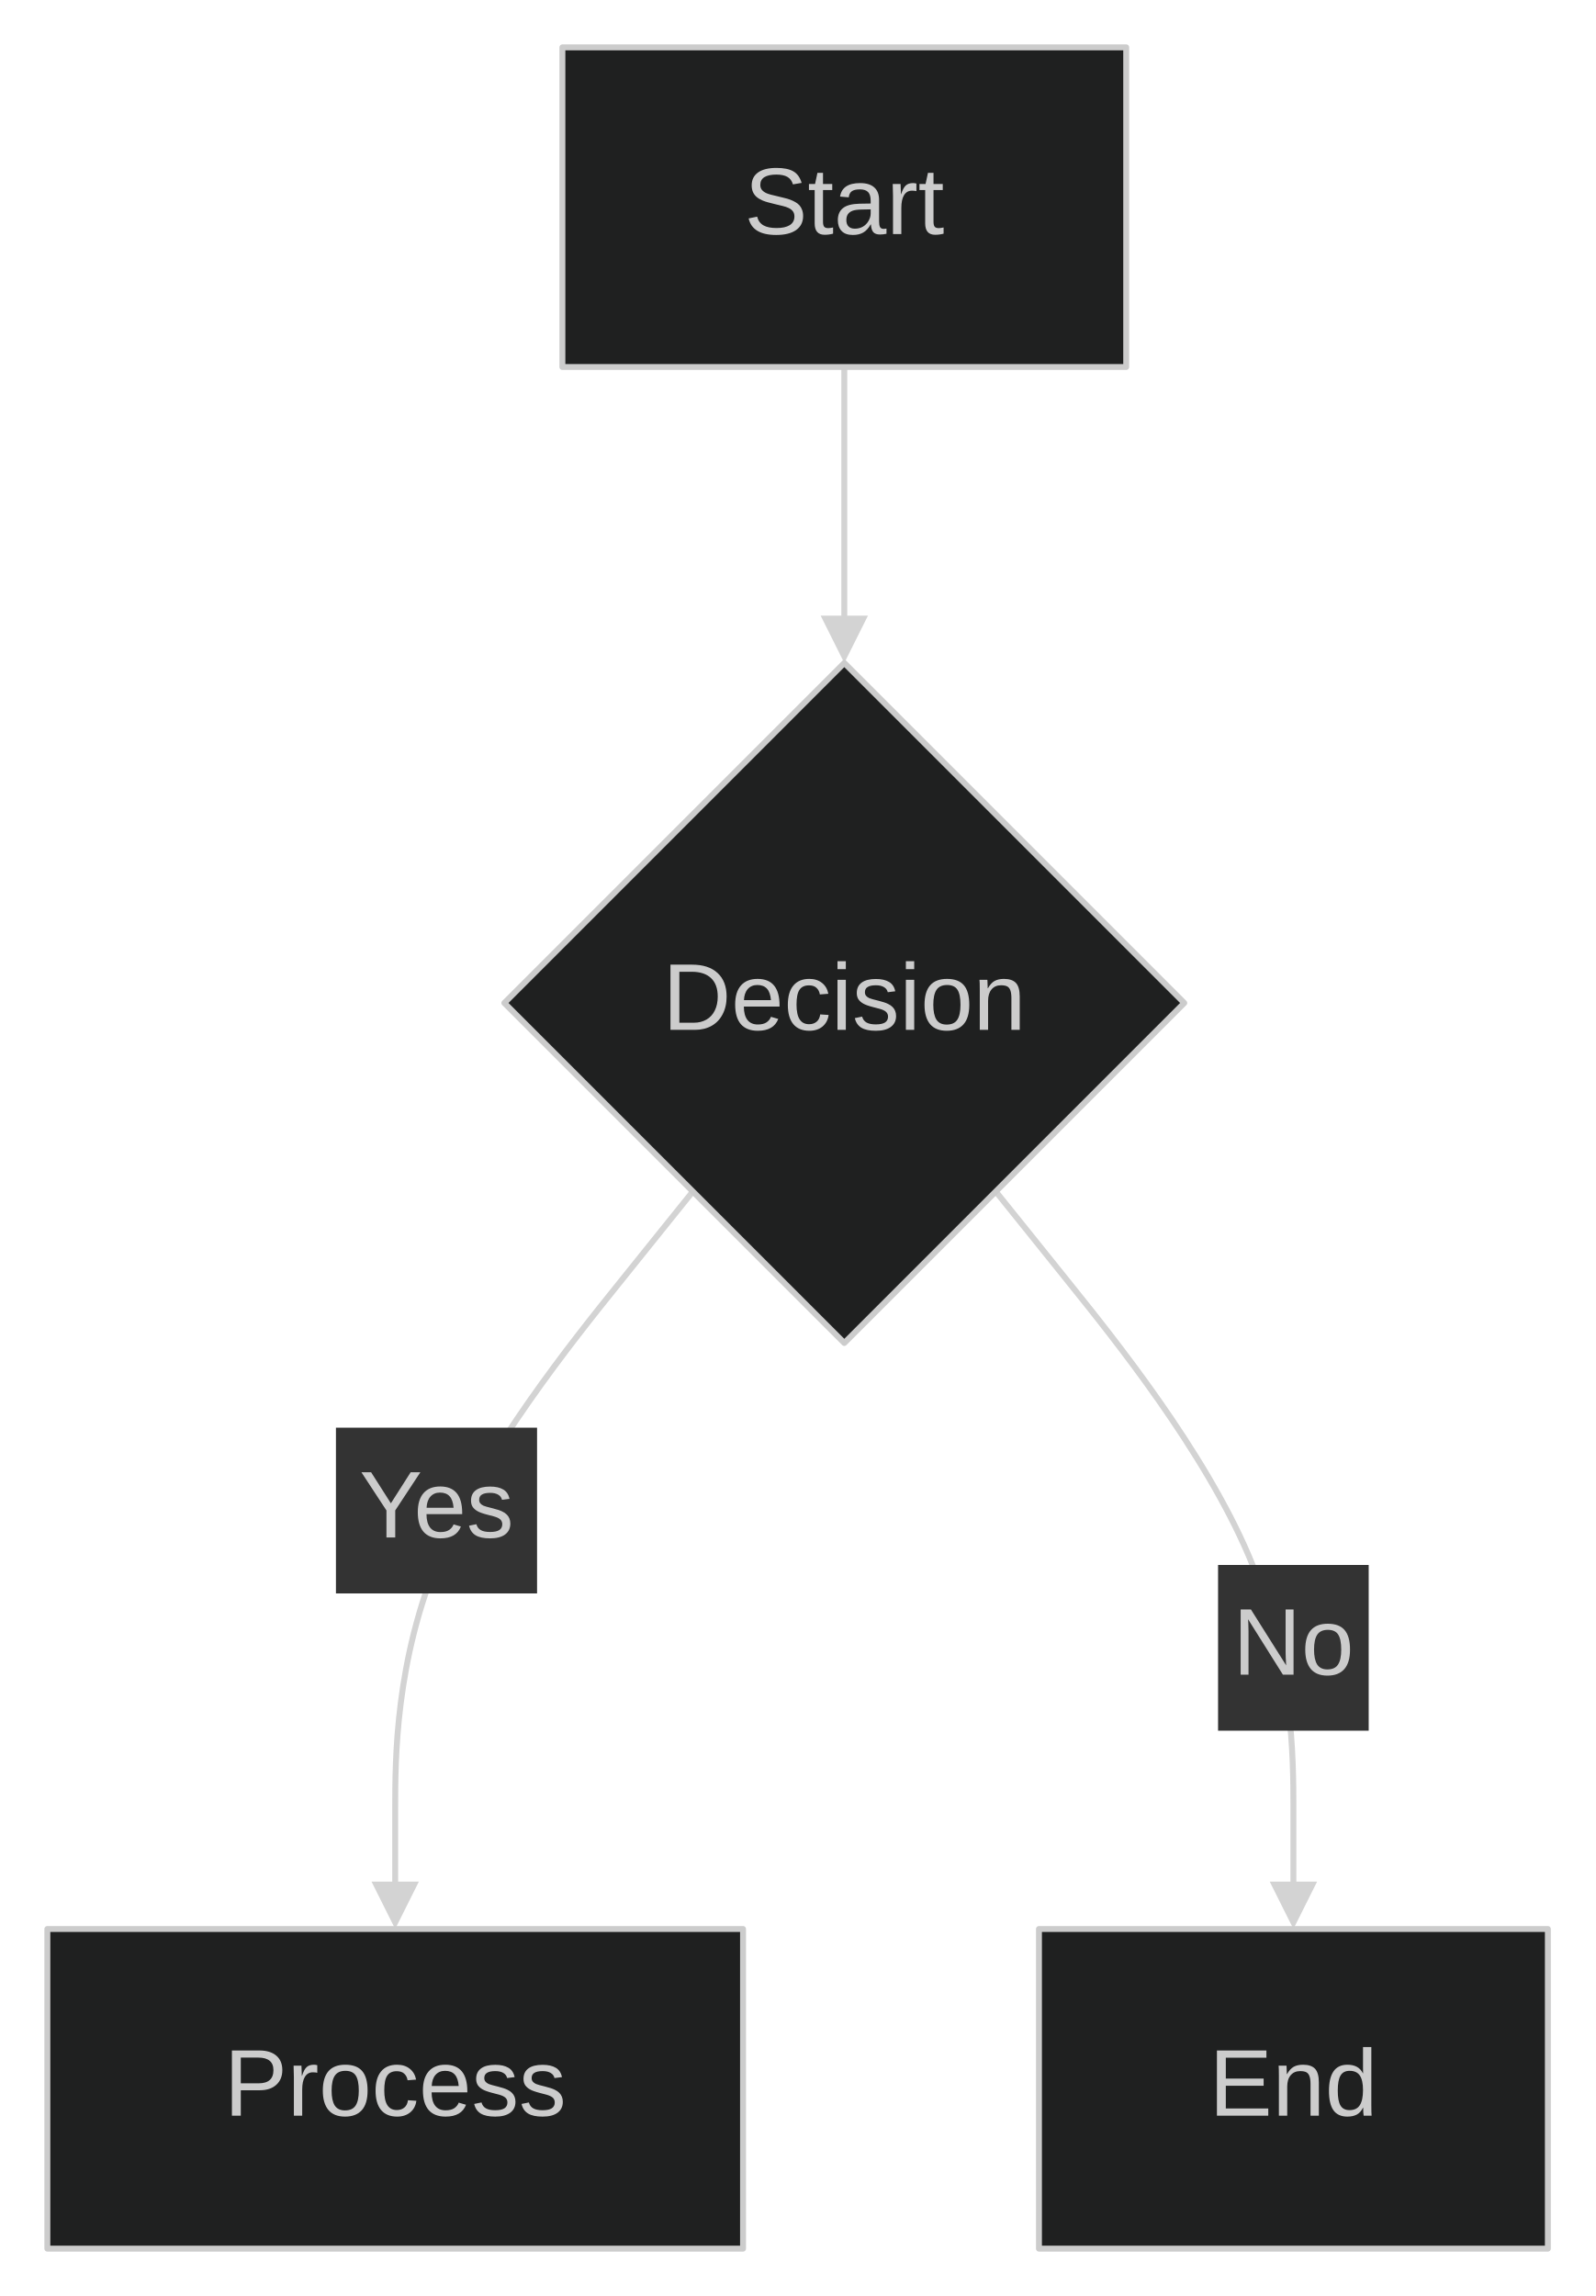
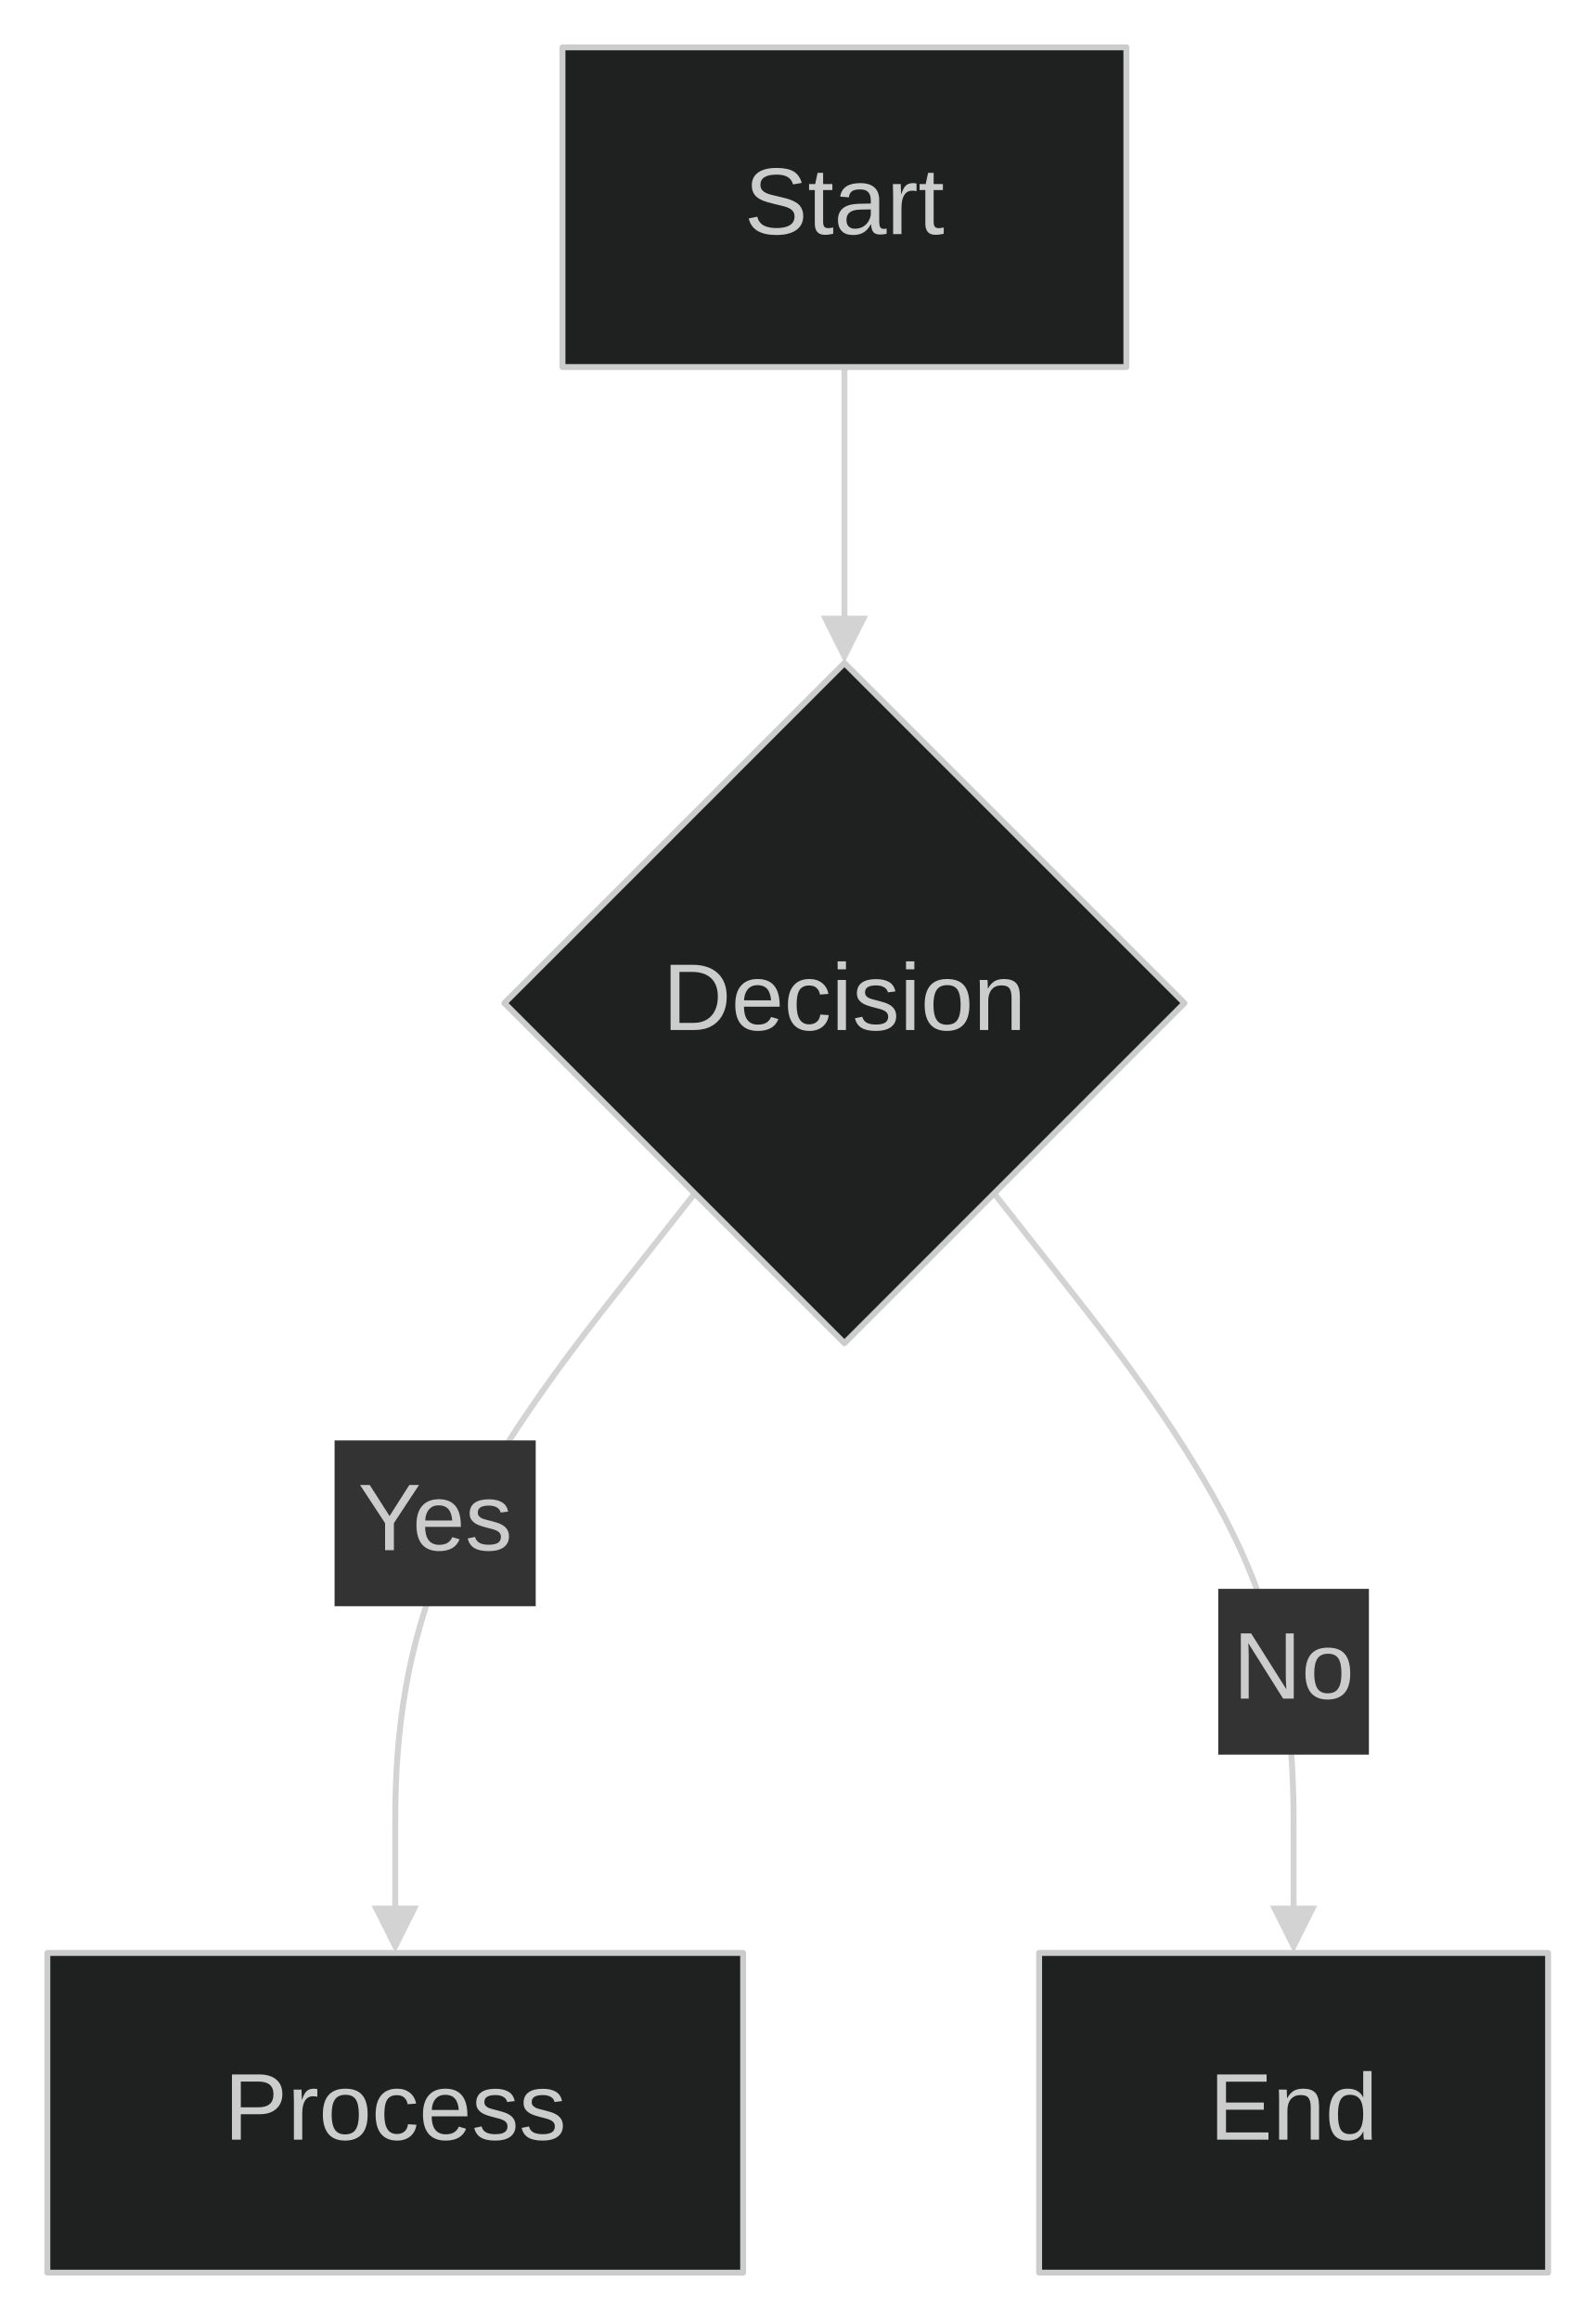
- <svg xmlns="http://www.w3.org/2000/svg" width="100%" viewBox="0 0 269.52 387.88" style="max-width: 269.52px; background-color: #333333;" font-family="&quot;trebuchet ms&quot;, verdana, arial, sans-serif" font-size="16.00">
+ <svg xmlns="http://www.w3.org/2000/svg" width="100%" viewBox="0 0 269.52 391.88" style="max-width: 269.52px; background-color: #333333;" font-family="&quot;trebuchet ms&quot;, verdana, arial, sans-serif" font-size="16.00">
  <defs>
    <marker id="arrowhead" viewBox="0 0 10.00 10.00" refX="5.00" refY="5.00" markerWidth="8.00" markerHeight="8.00" orient="auto-start-reverse" markerUnits="userSpaceOnUse">
      <path d="M 0 0 L 10.00 5.00 L 0 10.00 z" fill="#d3d3d3" />
    </marker>
  </defs>
  <g transform="translate(0.00,0.00)">
    <g class="edgePaths">
      <path d="M142.65,62.00 L142.65,64.78 C142.65,67.56 142.65,73.11 142.65,78.67 C142.65,84.22 142.65,89.78 142.65,94.67 C142.65,99.56 142.65,103.78 142.65,105.89 L142.65,108.00" stroke="#d3d3d3" stroke-width="1.00" fill="none" stroke-linecap="round" stroke-linejoin="round" marker-end="url(#arrowhead)" />
-       <path d="M117.06,201.29 L112.05,207.52 L104.50,216.92 C96.95,226.31 81.86,245.09 74.31,262.82 C66.77,280.54 66.77,297.21 66.77,305.54 L66.77,313.88 L66.77,321.88" stroke="#d3d3d3" stroke-width="1.00" fill="none" stroke-linecap="round" stroke-linejoin="round" marker-end="url(#arrowhead)" />
-       <path d="M168.24,201.29 L173.25,207.52 L180.80,216.92 C188.34,226.31 203.43,245.09 210.98,262.82 C218.53,280.54 218.53,297.21 218.53,305.54 L218.53,313.88 L218.53,321.88" stroke="#d3d3d3" stroke-width="1.00" fill="none" stroke-linecap="round" stroke-linejoin="round" marker-end="url(#arrowhead)" />
+       <path d="M117.36,201.58 L112.41,207.87 L104.80,217.54 C97.19,227.21 81.98,246.54 74.37,264.88 C66.77,283.21 66.77,300.54 66.77,309.21 L66.77,317.88 L66.77,325.88" stroke="#d3d3d3" stroke-width="1.00" fill="none" stroke-linecap="round" stroke-linejoin="round" marker-end="url(#arrowhead)" />
+       <path d="M167.94,201.58 L172.89,207.87 L180.49,217.54 C188.10,227.21 203.31,246.54 210.92,264.88 C218.53,283.21 218.53,300.54 218.53,309.21 L218.53,317.88 L218.53,325.88" stroke="#d3d3d3" stroke-width="1.00" fill="none" stroke-linecap="round" stroke-linejoin="round" marker-end="url(#arrowhead)" />
    </g>
    <g class="nodes">
      <rect x="95.02" y="8.00" width="95.26" height="54.00" fill="#1f2020" stroke="#cccccc" stroke-width="1.00" stroke-linejoin="round" />
      <text x="142.65" y="35.00" text-anchor="middle" dominant-baseline="middle" fill="#cccccc">Start</text>
      <polygon points="142.65,112.00 200.09,169.44 142.65,226.88 85.21,169.44" fill="#1f2020" stroke="#cccccc" stroke-width="1.00" stroke-linejoin="round" />
      <text x="142.65" y="169.44" text-anchor="middle" dominant-baseline="middle" fill="#cccccc">Decision</text>
-       <rect x="8.00" y="325.88" width="117.54" height="54.00" fill="#1f2020" stroke="#cccccc" stroke-width="1.00" stroke-linejoin="round" />
-       <text x="66.77" y="352.88" text-anchor="middle" dominant-baseline="middle" fill="#cccccc">Process</text>
-       <rect x="175.54" y="325.88" width="85.98" height="54.00" fill="#1f2020" stroke="#cccccc" stroke-width="1.00" stroke-linejoin="round" />
-       <text x="218.53" y="352.88" text-anchor="middle" dominant-baseline="middle" fill="#cccccc">End</text>
+       <rect x="8.00" y="329.88" width="117.54" height="54.00" fill="#1f2020" stroke="#cccccc" stroke-width="1.00" stroke-linejoin="round" />
+       <text x="66.77" y="356.88" text-anchor="middle" dominant-baseline="middle" fill="#cccccc">Process</text>
+       <rect x="175.54" y="329.88" width="85.98" height="54.00" fill="#1f2020" stroke="#cccccc" stroke-width="1.00" stroke-linejoin="round" />
+       <text x="218.53" y="356.88" text-anchor="middle" dominant-baseline="middle" fill="#cccccc">End</text>
    </g>
    <g class="edgeLabels">
-       <rect x="56.76" y="241.19" width="33.98" height="28.00" fill="#333333" />
-       <text x="73.75" y="255.19" text-anchor="middle" dominant-baseline="middle" fill="#cccccc">Yes</text>
-       <rect x="205.80" y="264.38" width="25.45" height="28.00" fill="#333333" />
-       <text x="218.53" y="278.38" text-anchor="middle" dominant-baseline="middle" fill="#cccccc">No</text>
+       <rect x="56.52" y="243.31" width="33.98" height="28.00" fill="#333333" />
+       <text x="73.51" y="257.31" text-anchor="middle" dominant-baseline="middle" fill="#cccccc">Yes</text>
+       <rect x="205.80" y="268.38" width="25.45" height="28.00" fill="#333333" />
+       <text x="218.53" y="282.38" text-anchor="middle" dominant-baseline="middle" fill="#cccccc">No</text>
    </g>
  </g>
</svg>
